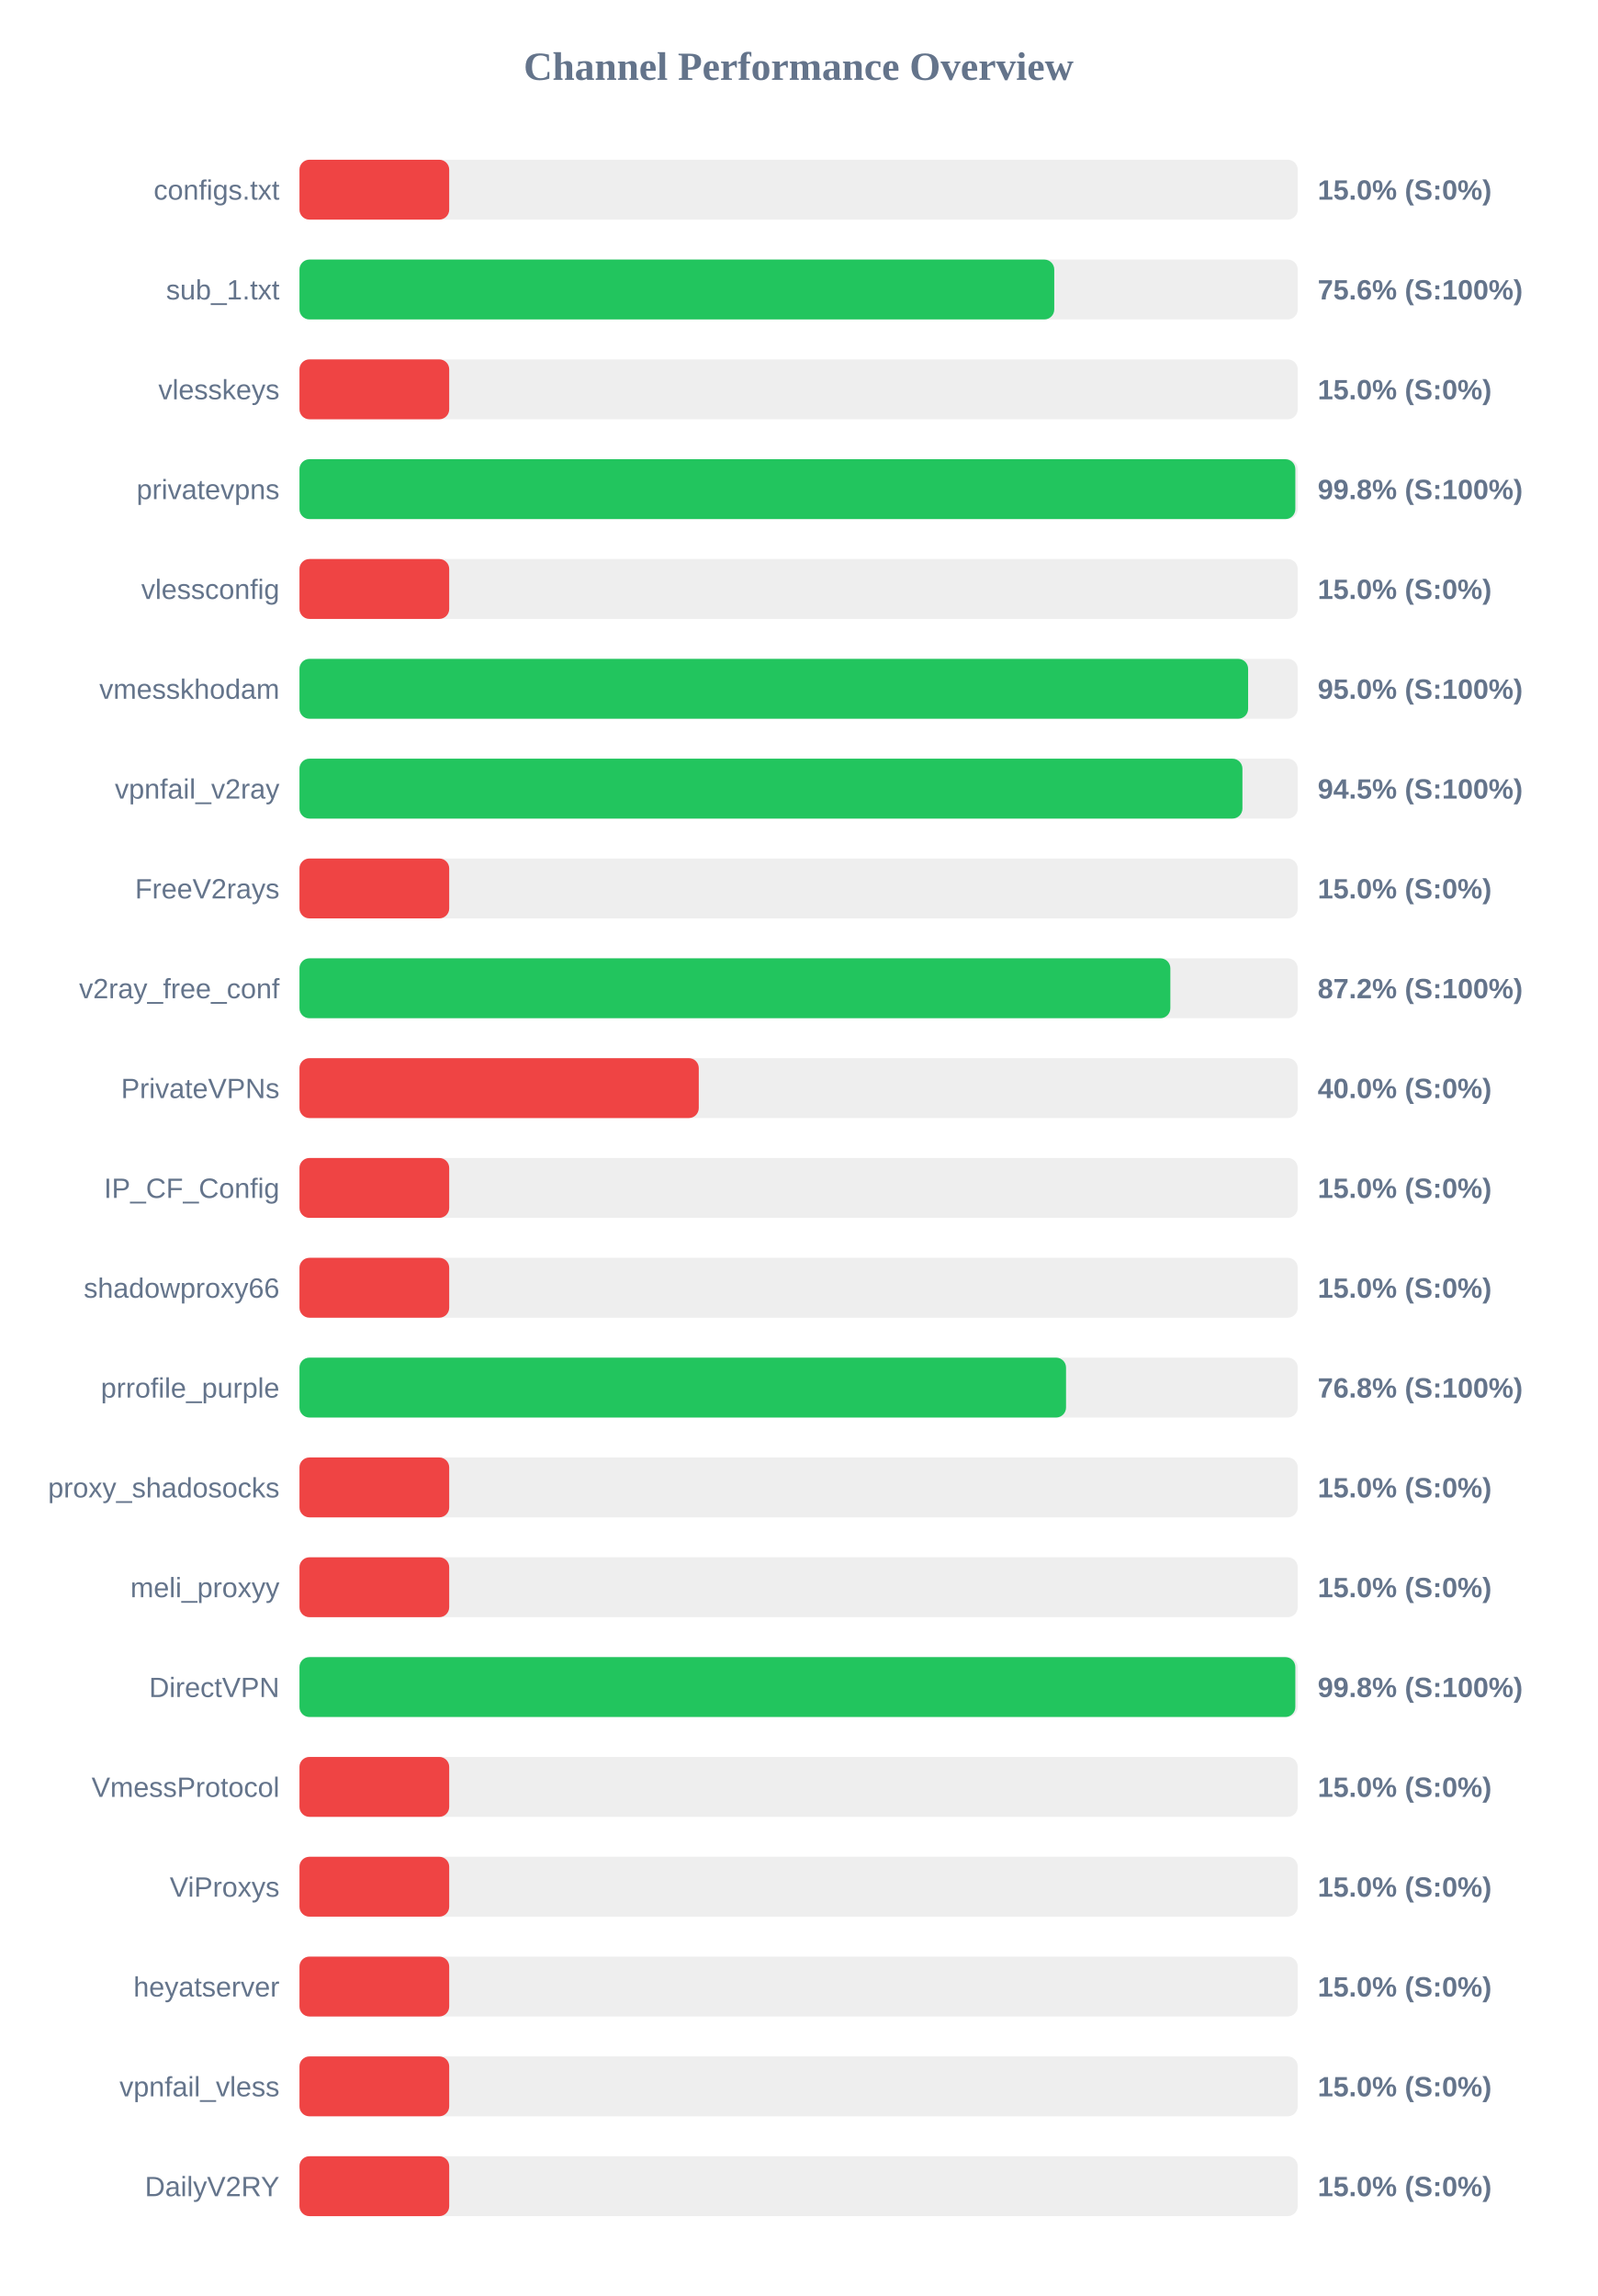
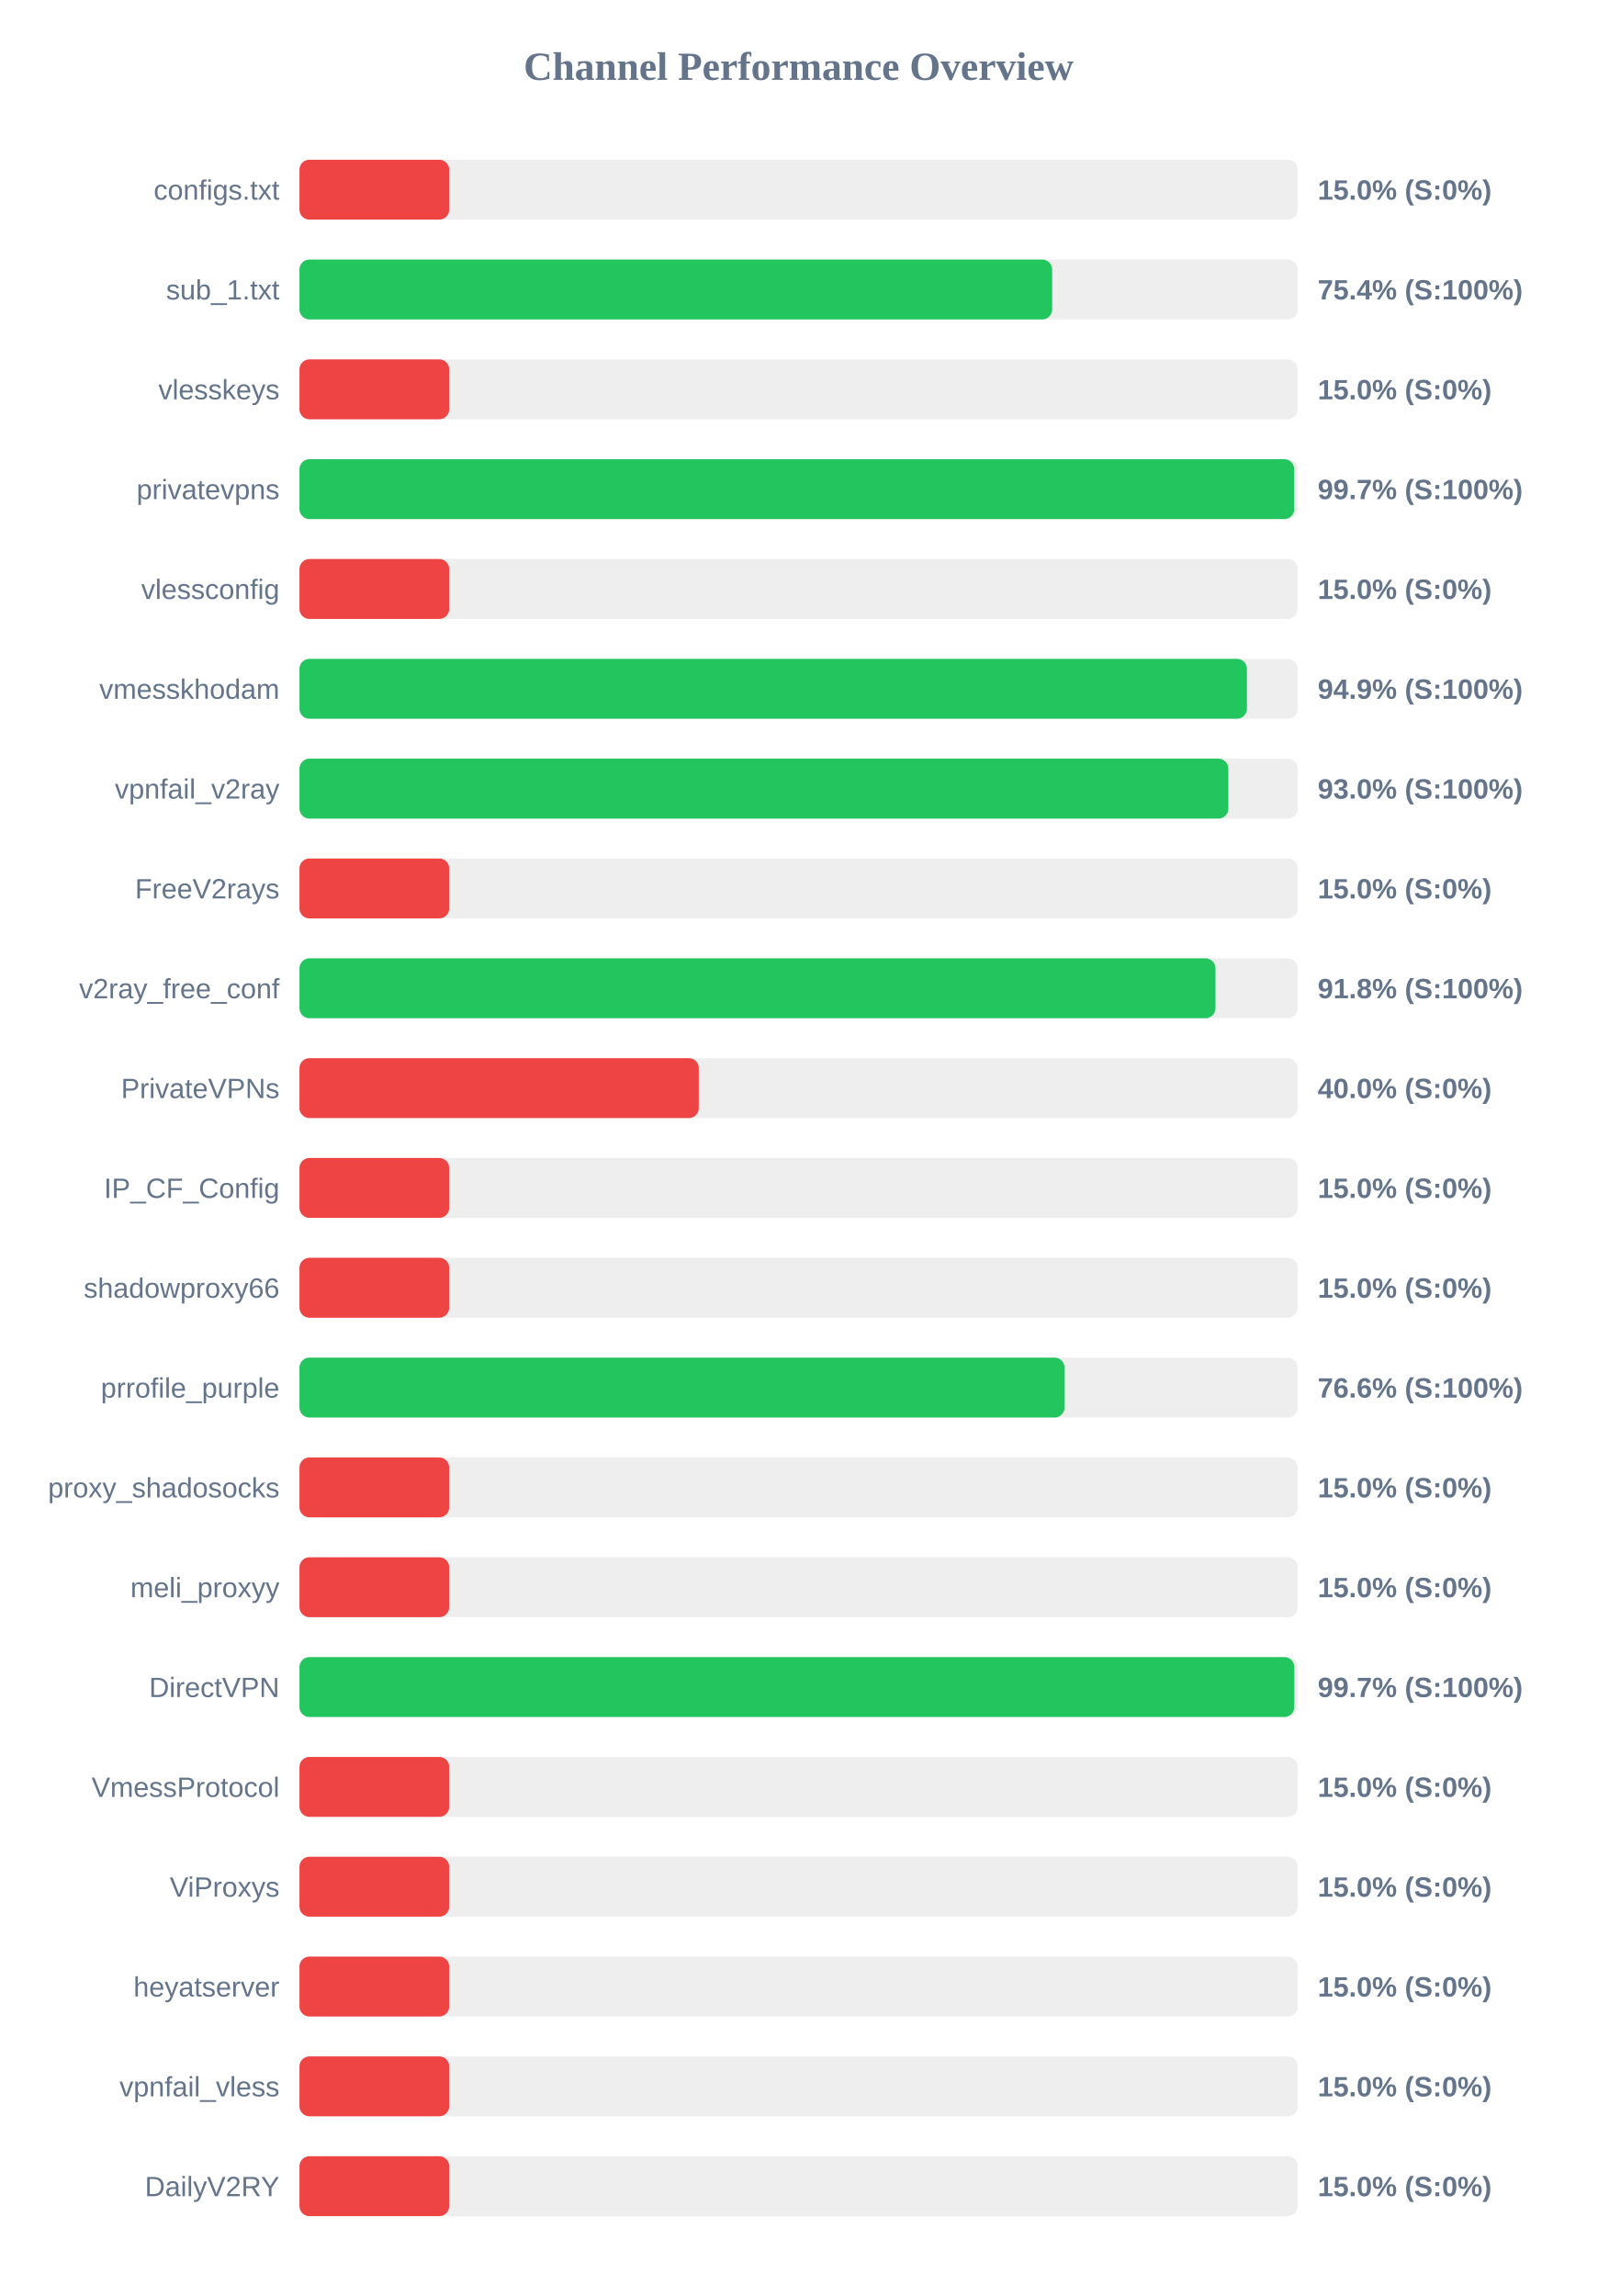
<svg xmlns="http://www.w3.org/2000/svg" width="800" height="1150" version="1.1">
  <style>
        .row { font: 14px Arial; fill: #64748b; }
        .score { font: bold 14px Arial; fill: #64748b; }
    </style>
  <text x="400" y="40" text-anchor="middle" font-size="20px" font-weight="bold" fill="#64748b">Channel Performance Overview</text>
  <rect x="150" y="80" width="500" height="30" fill="#eee" rx="5" />
  <rect x="150" y="80" width="75.0" height="30" fill="#ef4444" rx="5" />
  <text x="140" y="100" text-anchor="end" class="row">configs.txt</text>
  <text x="660" y="100" text-anchor="start" class="score">15.0% (S:0%)</text>
  <rect x="150" y="130" width="500" height="30" fill="#eee" rx="5" />
-   <rect x="150" y="130" width="378.05" height="30" fill="#22c55e" rx="5" />
+   <rect x="150" y="130" width="377.0" height="30" fill="#22c55e" rx="5" />
  <text x="140" y="150" text-anchor="end" class="row">sub_1.txt</text>
-   <text x="660" y="150" text-anchor="start" class="score">75.6% (S:100%)</text>
+   <text x="660" y="150" text-anchor="start" class="score">75.4% (S:100%)</text>
  <rect x="150" y="180" width="500" height="30" fill="#eee" rx="5" />
  <rect x="150" y="180" width="75.0" height="30" fill="#ef4444" rx="5" />
  <text x="140" y="200" text-anchor="end" class="row">vlesskeys</text>
  <text x="660" y="200" text-anchor="start" class="score">15.0% (S:0%)</text>
  <rect x="150" y="230" width="500" height="30" fill="#eee" rx="5" />
-   <rect x="150" y="230" width="498.8" height="30" fill="#22c55e" rx="5" />
+   <rect x="150" y="230" width="498.25" height="30" fill="#22c55e" rx="5" />
  <text x="140" y="250" text-anchor="end" class="row">privatevpns</text>
-   <text x="660" y="250" text-anchor="start" class="score">99.8% (S:100%)</text>
+   <text x="660" y="250" text-anchor="start" class="score">99.7% (S:100%)</text>
  <rect x="150" y="280" width="500" height="30" fill="#eee" rx="5" />
  <rect x="150" y="280" width="75.0" height="30" fill="#ef4444" rx="5" />
  <text x="140" y="300" text-anchor="end" class="row">vlessconfig</text>
  <text x="660" y="300" text-anchor="start" class="score">15.0% (S:0%)</text>
  <rect x="150" y="330" width="500" height="30" fill="#eee" rx="5" />
-   <rect x="150" y="330" width="475.15" height="30" fill="#22c55e" rx="5" />
+   <rect x="150" y="330" width="474.55" height="30" fill="#22c55e" rx="5" />
  <text x="140" y="350" text-anchor="end" class="row">vmesskhodam</text>
-   <text x="660" y="350" text-anchor="start" class="score">95.0% (S:100%)</text>
+   <text x="660" y="350" text-anchor="start" class="score">94.9% (S:100%)</text>
  <rect x="150" y="380" width="500" height="30" fill="#eee" rx="5" />
-   <rect x="150" y="380" width="472.3" height="30" fill="#22c55e" rx="5" />
+   <rect x="150" y="380" width="465.25" height="30" fill="#22c55e" rx="5" />
  <text x="140" y="400" text-anchor="end" class="row">vpnfail_v2ray</text>
-   <text x="660" y="400" text-anchor="start" class="score">94.5% (S:100%)</text>
+   <text x="660" y="400" text-anchor="start" class="score">93.0% (S:100%)</text>
  <rect x="150" y="430" width="500" height="30" fill="#eee" rx="5" />
  <rect x="150" y="430" width="75.0" height="30" fill="#ef4444" rx="5" />
  <text x="140" y="450" text-anchor="end" class="row">FreeV2rays</text>
  <text x="660" y="450" text-anchor="start" class="score">15.0% (S:0%)</text>
  <rect x="150" y="480" width="500" height="30" fill="#eee" rx="5" />
-   <rect x="150" y="480" width="436.2" height="30" fill="#22c55e" rx="5" />
+   <rect x="150" y="480" width="458.8" height="30" fill="#22c55e" rx="5" />
  <text x="140" y="500" text-anchor="end" class="row">v2ray_free_conf</text>
-   <text x="660" y="500" text-anchor="start" class="score">87.2% (S:100%)</text>
+   <text x="660" y="500" text-anchor="start" class="score">91.8% (S:100%)</text>
  <rect x="150" y="530" width="500" height="30" fill="#eee" rx="5" />
  <rect x="150" y="530" width="200.0" height="30" fill="#ef4444" rx="5" />
  <text x="140" y="550" text-anchor="end" class="row">PrivateVPNs</text>
  <text x="660" y="550" text-anchor="start" class="score">40.0% (S:0%)</text>
  <rect x="150" y="580" width="500" height="30" fill="#eee" rx="5" />
  <rect x="150" y="580" width="75.0" height="30" fill="#ef4444" rx="5" />
  <text x="140" y="600" text-anchor="end" class="row">IP_CF_Config</text>
  <text x="660" y="600" text-anchor="start" class="score">15.0% (S:0%)</text>
  <rect x="150" y="630" width="500" height="30" fill="#eee" rx="5" />
  <rect x="150" y="630" width="75.0" height="30" fill="#ef4444" rx="5" />
  <text x="140" y="650" text-anchor="end" class="row">shadowproxy66</text>
  <text x="660" y="650" text-anchor="start" class="score">15.0% (S:0%)</text>
  <rect x="150" y="680" width="500" height="30" fill="#eee" rx="5" />
-   <rect x="150" y="680" width="383.95" height="30" fill="#22c55e" rx="5" />
+   <rect x="150" y="680" width="383.2" height="30" fill="#22c55e" rx="5" />
  <text x="140" y="700" text-anchor="end" class="row">prrofile_purple</text>
-   <text x="660" y="700" text-anchor="start" class="score">76.8% (S:100%)</text>
+   <text x="660" y="700" text-anchor="start" class="score">76.6% (S:100%)</text>
  <rect x="150" y="730" width="500" height="30" fill="#eee" rx="5" />
  <rect x="150" y="730" width="75.0" height="30" fill="#ef4444" rx="5" />
  <text x="140" y="750" text-anchor="end" class="row">proxy_shadosocks</text>
  <text x="660" y="750" text-anchor="start" class="score">15.0% (S:0%)</text>
  <rect x="150" y="780" width="500" height="30" fill="#eee" rx="5" />
  <rect x="150" y="780" width="75.0" height="30" fill="#ef4444" rx="5" />
  <text x="140" y="800" text-anchor="end" class="row">meli_proxyy</text>
  <text x="660" y="800" text-anchor="start" class="score">15.0% (S:0%)</text>
  <rect x="150" y="830" width="500" height="30" fill="#eee" rx="5" />
-   <rect x="150" y="830" width="498.8" height="30" fill="#22c55e" rx="5" />
+   <rect x="150" y="830" width="498.3" height="30" fill="#22c55e" rx="5" />
  <text x="140" y="850" text-anchor="end" class="row">DirectVPN</text>
-   <text x="660" y="850" text-anchor="start" class="score">99.8% (S:100%)</text>
+   <text x="660" y="850" text-anchor="start" class="score">99.7% (S:100%)</text>
  <rect x="150" y="880" width="500" height="30" fill="#eee" rx="5" />
  <rect x="150" y="880" width="75.0" height="30" fill="#ef4444" rx="5" />
  <text x="140" y="900" text-anchor="end" class="row">VmessProtocol</text>
  <text x="660" y="900" text-anchor="start" class="score">15.0% (S:0%)</text>
  <rect x="150" y="930" width="500" height="30" fill="#eee" rx="5" />
  <rect x="150" y="930" width="75.0" height="30" fill="#ef4444" rx="5" />
  <text x="140" y="950" text-anchor="end" class="row">ViProxys</text>
  <text x="660" y="950" text-anchor="start" class="score">15.0% (S:0%)</text>
  <rect x="150" y="980" width="500" height="30" fill="#eee" rx="5" />
  <rect x="150" y="980" width="75.0" height="30" fill="#ef4444" rx="5" />
  <text x="140" y="1000" text-anchor="end" class="row">heyatserver</text>
  <text x="660" y="1000" text-anchor="start" class="score">15.0% (S:0%)</text>
  <rect x="150" y="1030" width="500" height="30" fill="#eee" rx="5" />
  <rect x="150" y="1030" width="75.0" height="30" fill="#ef4444" rx="5" />
  <text x="140" y="1050" text-anchor="end" class="row">vpnfail_vless</text>
  <text x="660" y="1050" text-anchor="start" class="score">15.0% (S:0%)</text>
  <rect x="150" y="1080" width="500" height="30" fill="#eee" rx="5" />
  <rect x="150" y="1080" width="75.0" height="30" fill="#ef4444" rx="5" />
  <text x="140" y="1100" text-anchor="end" class="row">DailyV2RY</text>
  <text x="660" y="1100" text-anchor="start" class="score">15.0% (S:0%)</text>
</svg>
